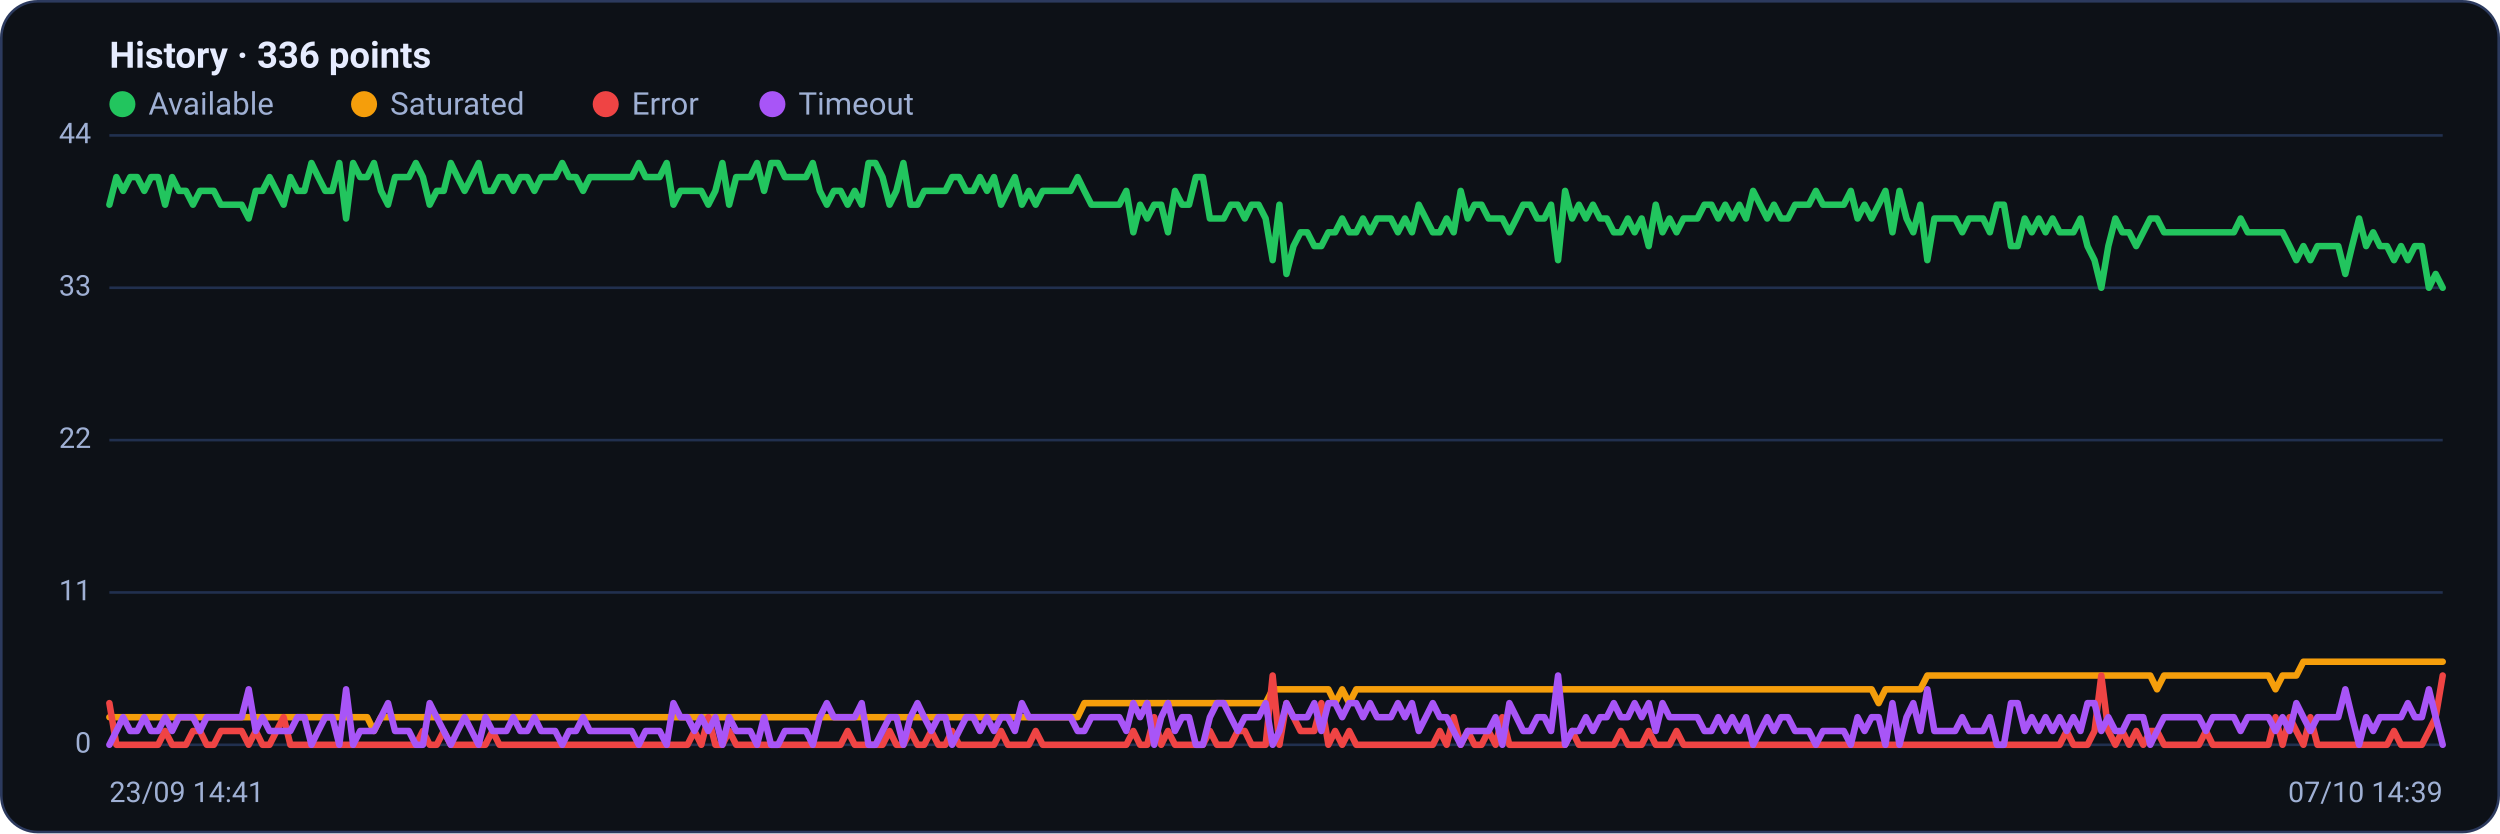
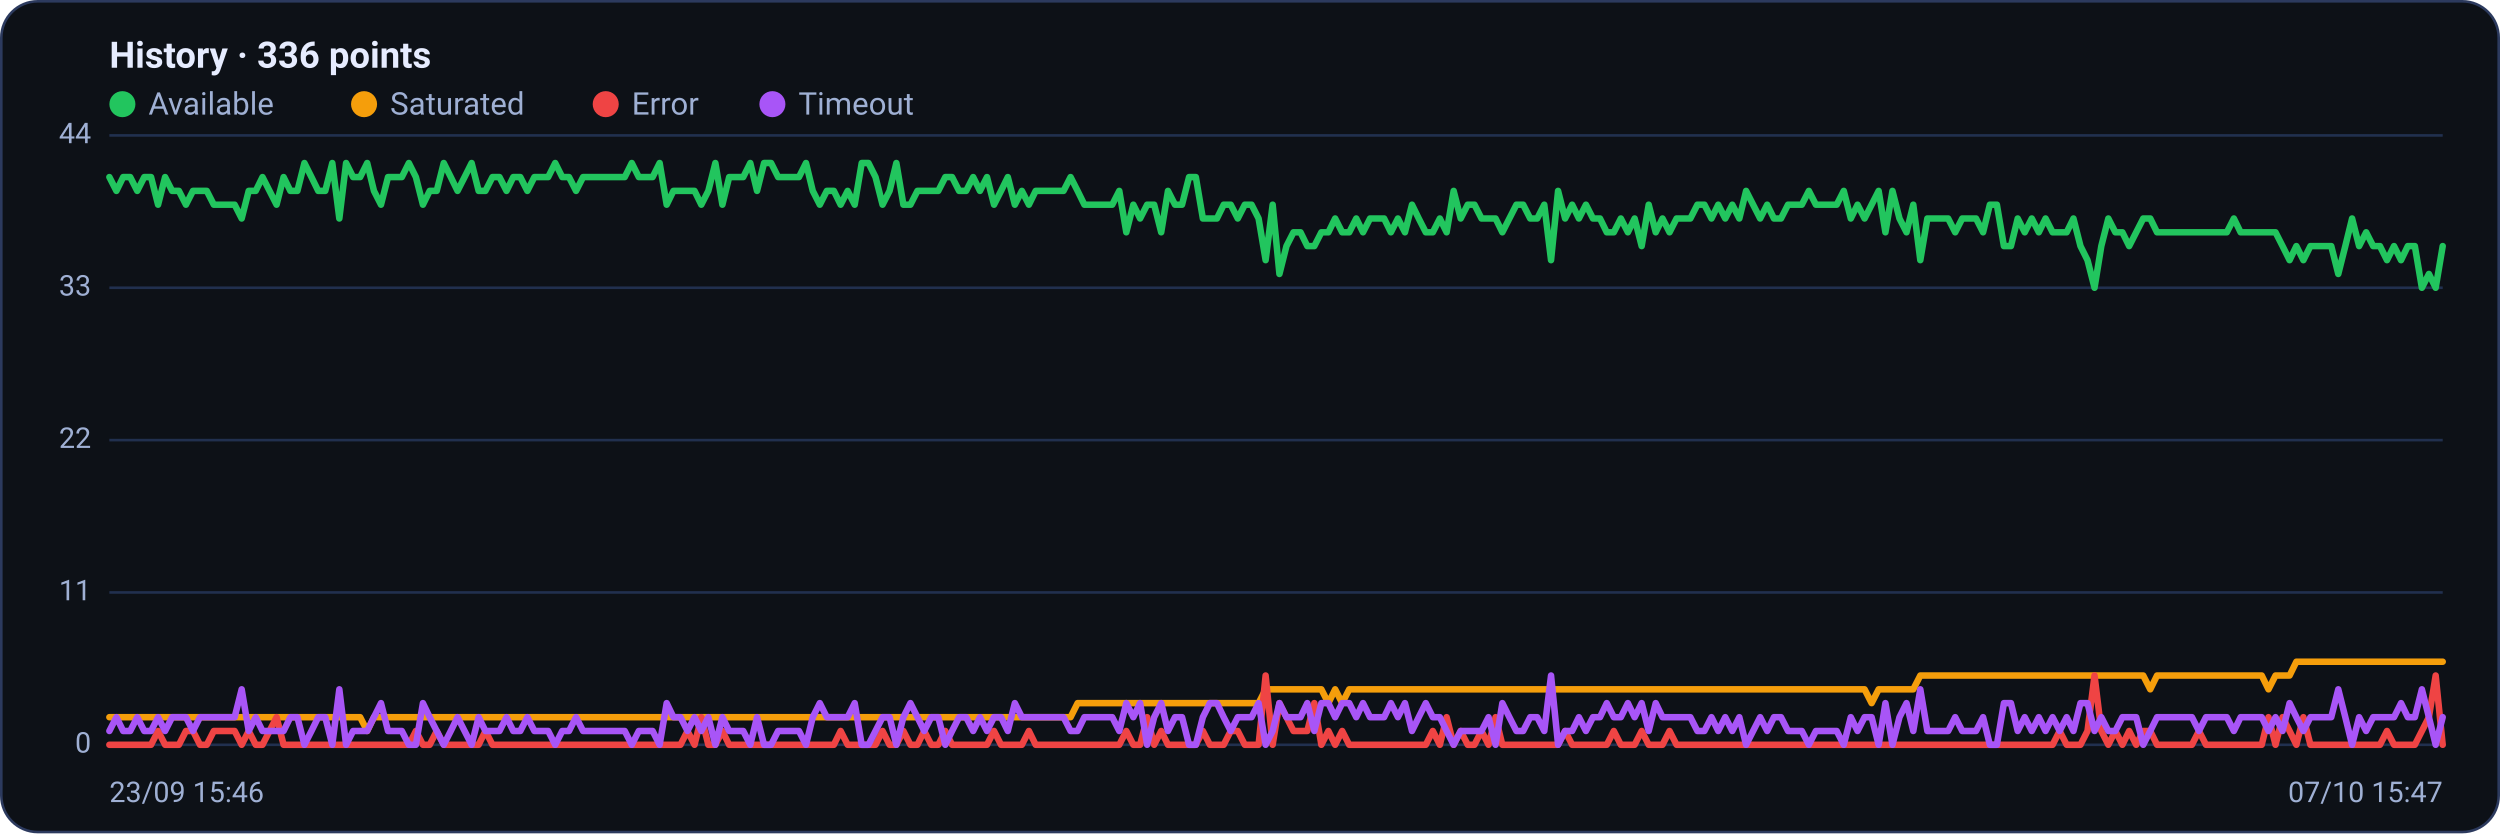
<svg xmlns="http://www.w3.org/2000/svg" viewBox="0 0 960 320" width="960" height="320" font-family="Segoe UI, system-ui, -apple-system, Roboto, Helvetica, Arial, sans-serif" role="img" aria-label="Availability history per region">
  <rect x="0.5" y="0.5" width="959" height="319" rx="14" fill="#0d1117" stroke="#2c3a5e" />
  <text x="42" y="26" font-size="14" font-weight="600" fill="#e6ecff">History · 336 points</text>
  <circle cx="47" cy="40" r="5" fill="#22c55e" />
  <text x="57" y="44" font-size="12" fill="#9fb0d4">Available</text>
  <circle cx="139.8" cy="40" r="5" fill="#f59e0b" />
  <text x="149.8" y="44" font-size="12" fill="#9fb0d4">Saturated</text>
  <circle cx="232.6" cy="40" r="5" fill="#ef4444" />
  <text x="242.6" y="44" font-size="12" fill="#9fb0d4">Error</text>
  <circle cx="296.6" cy="40" r="5" fill="#a855f7" />
  <text x="306.6" y="44" font-size="12" fill="#9fb0d4">Timeout</text>
  <line x1="42" y1="286.0" x2="938" y2="286.0" stroke="#21304f" stroke-width="1" />
  <text x="35" y="289.0" text-anchor="end" font-size="11" fill="#9fb0d4">0</text>
  <line x1="42" y1="227.5" x2="938" y2="227.5" stroke="#21304f" stroke-width="1" />
  <text x="35" y="230.5" text-anchor="end" font-size="11" fill="#9fb0d4">11</text>
  <line x1="42" y1="169.0" x2="938" y2="169.0" stroke="#21304f" stroke-width="1" />
  <text x="35" y="172.0" text-anchor="end" font-size="11" fill="#9fb0d4">22</text>
  <line x1="42" y1="110.5" x2="938" y2="110.5" stroke="#21304f" stroke-width="1" />
  <text x="35" y="113.5" text-anchor="end" font-size="11" fill="#9fb0d4">33</text>
  <line x1="42" y1="52.0" x2="938" y2="52.0" stroke="#21304f" stroke-width="1" />
  <text x="35" y="55.0" text-anchor="end" font-size="11" fill="#9fb0d4">44</text>
-   <polyline fill="none" stroke="#22c55e" stroke-width="2.5" stroke-linejoin="round" stroke-linecap="round" points="42.0,78.6 44.7,68.0 47.3,73.3 50.0,68.0 52.7,68.0 55.4,73.3 58.0,68.0 60.7,68.0 63.4,78.6 66.1,68.0 68.7,73.3 71.4,73.3 74.1,78.6 76.8,73.3 79.4,73.3 82.1,73.3 84.8,78.6 87.5,78.6 90.1,78.6 92.8,78.6 95.5,83.9 98.2,73.3 100.8,73.3 103.5,68.0 106.2,73.3 108.9,78.6 111.5,68.0 114.2,73.3 116.9,73.3 119.6,62.6 122.2,68.0 124.9,73.3 127.6,73.3 130.3,62.6 132.9,83.9 135.6,62.6 138.3,68.0 141.0,68.0 143.6,62.6 146.3,73.3 149.0,78.6 151.7,68.0 154.3,68.0 157.0,68.0 159.7,62.6 162.4,68.0 165.0,78.6 167.7,73.3 170.4,73.3 173.1,62.6 175.7,68.0 178.4,73.3 181.1,68.0 183.8,62.6 186.4,73.3 189.1,73.3 191.8,68.0 194.5,68.0 197.1,73.3 199.8,68.0 202.5,68.0 205.2,73.3 207.8,68.0 210.5,68.0 213.2,68.0 215.9,62.6 218.5,68.0 221.2,68.0 223.9,73.3 226.5,68.0 229.2,68.0 231.9,68.0 234.6,68.0 237.2,68.0 239.9,68.0 242.6,68.0 245.3,62.6 247.9,68.0 250.6,68.0 253.3,68.0 256.0,62.6 258.6,78.6 261.3,73.3 264.0,73.3 266.7,73.3 269.3,73.3 272.0,78.6 274.7,73.3 277.4,62.6 280.0,78.6 282.7,68.0 285.4,68.0 288.1,68.0 290.7,62.6 293.4,73.3 296.1,62.6 298.8,62.6 301.4,68.0 304.1,68.0 306.8,68.0 309.5,68.0 312.1,62.6 314.8,73.3 317.5,78.6 320.2,73.3 322.8,73.3 325.5,78.6 328.2,73.3 330.9,78.6 333.5,62.6 336.2,62.6 338.9,68.0 341.6,78.6 344.2,73.3 346.9,62.6 349.6,78.6 352.3,78.6 354.9,73.3 357.6,73.3 360.3,73.3 363.0,73.3 365.6,68.0 368.3,68.0 371.0,73.3 373.7,73.3 376.3,68.0 379.0,73.3 381.7,68.0 384.4,78.6 387.0,73.3 389.7,68.0 392.4,78.6 395.1,73.3 397.7,78.6 400.4,73.3 403.1,73.3 405.7,73.3 408.4,73.3 411.1,73.3 413.8,68.0 416.4,73.3 419.1,78.6 421.8,78.6 424.5,78.6 427.1,78.6 429.8,78.6 432.5,73.3 435.2,89.2 437.8,78.6 440.5,83.9 443.2,78.6 445.9,78.6 448.5,89.2 451.2,73.3 453.9,78.6 456.6,78.6 459.2,68.0 461.9,68.0 464.6,83.9 467.3,83.9 469.9,83.9 472.6,78.6 475.3,78.6 478.0,83.9 480.6,78.6 483.3,78.6 486.0,83.9 488.7,99.9 491.3,78.6 494.0,105.2 496.7,94.5 499.4,89.2 502.0,89.2 504.7,94.5 507.4,94.5 510.1,89.2 512.7,89.2 515.4,83.9 518.1,89.2 520.8,89.2 523.4,83.9 526.1,89.2 528.8,83.9 531.5,83.9 534.1,83.9 536.8,89.2 539.5,83.9 542.2,89.2 544.8,78.6 547.5,83.9 550.2,89.2 552.9,89.2 555.5,83.9 558.2,89.2 560.9,73.3 563.6,83.9 566.2,78.6 568.9,78.6 571.6,83.9 574.3,83.9 576.9,83.9 579.6,89.2 582.3,83.9 584.9,78.6 587.6,78.6 590.3,83.9 593.0,83.9 595.6,78.6 598.3,99.9 601.0,73.3 603.7,83.9 606.3,78.6 609.0,83.9 611.7,78.6 614.4,83.9 617.0,83.9 619.7,89.2 622.4,89.2 625.1,83.9 627.7,89.2 630.4,83.9 633.1,94.5 635.8,78.6 638.4,89.2 641.1,83.9 643.8,89.2 646.5,83.9 649.1,83.9 651.8,83.9 654.5,78.6 657.2,78.6 659.8,83.9 662.5,78.6 665.2,83.9 667.9,78.6 670.5,83.9 673.2,73.3 675.9,78.6 678.6,83.9 681.2,78.6 683.9,83.9 686.6,83.9 689.3,78.6 691.9,78.6 694.6,78.6 697.3,73.3 700.0,78.6 702.6,78.6 705.3,78.6 708.0,78.6 710.7,73.3 713.3,83.9 716.0,78.6 718.7,83.9 721.4,78.6 724.0,73.3 726.7,89.2 729.4,73.3 732.1,83.9 734.7,89.2 737.4,78.6 740.1,99.9 742.8,83.9 745.4,83.9 748.1,83.9 750.8,83.9 753.5,89.2 756.1,83.9 758.8,83.9 761.5,83.9 764.1,89.2 766.8,78.6 769.5,78.6 772.2,94.5 774.8,94.5 777.5,83.9 780.2,89.2 782.9,83.9 785.5,89.2 788.2,83.9 790.9,89.2 793.6,89.2 796.2,89.2 798.9,83.9 801.6,94.5 804.3,99.9 806.9,110.5 809.6,94.5 812.3,83.9 815.0,89.2 817.6,89.2 820.3,94.5 823.0,89.2 825.7,83.9 828.3,83.9 831.0,89.2 833.7,89.2 836.4,89.2 839.0,89.2 841.7,89.2 844.4,89.2 847.1,89.2 849.7,89.2 852.4,89.2 855.1,89.2 857.8,89.2 860.4,83.9 863.1,89.2 865.8,89.2 868.5,89.2 871.1,89.2 873.8,89.2 876.5,89.2 879.2,94.5 881.8,99.9 884.5,94.5 887.2,99.9 889.9,94.5 892.5,94.5 895.2,94.5 897.9,94.5 900.6,105.2 903.2,94.5 905.9,83.9 908.6,94.5 911.3,89.2 913.9,94.5 916.6,94.5 919.3,99.9 922.0,94.5 924.6,99.9 927.3,94.5 930.0,94.5 932.7,110.5 935.3,105.2 938.0,110.5" />
-   <polyline fill="none" stroke="#f59e0b" stroke-width="2.5" stroke-linejoin="round" stroke-linecap="round" points="42.0,275.4 44.7,275.4 47.3,275.4 50.0,275.4 52.7,275.4 55.4,275.4 58.0,275.4 60.7,275.4 63.4,275.4 66.1,275.4 68.7,275.4 71.4,275.4 74.1,275.4 76.8,275.4 79.4,275.4 82.1,275.4 84.8,275.4 87.5,275.4 90.1,275.4 92.8,275.4 95.5,275.4 98.2,275.4 100.8,275.4 103.5,275.4 106.2,275.4 108.9,275.4 111.5,275.4 114.2,275.4 116.9,275.4 119.6,275.4 122.2,275.4 124.9,275.4 127.6,275.4 130.3,275.4 132.9,275.4 135.6,275.4 138.3,275.4 141.0,275.4 143.6,280.7 146.3,275.4 149.0,275.4 151.7,275.4 154.3,275.4 157.0,275.4 159.7,275.4 162.4,275.4 165.0,275.4 167.7,275.4 170.4,275.4 173.1,275.4 175.7,275.4 178.4,275.4 181.1,275.4 183.8,275.4 186.4,275.4 189.1,275.4 191.8,275.4 194.5,275.4 197.1,275.4 199.8,275.4 202.5,275.4 205.2,275.4 207.8,275.4 210.5,275.4 213.2,275.4 215.9,275.4 218.5,275.4 221.2,275.4 223.9,275.4 226.5,275.4 229.2,275.4 231.9,275.4 234.6,275.4 237.2,275.4 239.9,275.4 242.6,275.4 245.3,275.4 247.9,275.4 250.6,275.4 253.3,275.4 256.0,275.4 258.6,275.4 261.3,275.4 264.0,275.4 266.7,275.4 269.3,275.4 272.0,275.4 274.7,275.4 277.4,275.4 280.0,275.4 282.7,275.4 285.4,275.4 288.1,275.4 290.7,275.4 293.4,275.4 296.1,275.4 298.8,275.4 301.4,275.4 304.1,275.4 306.8,275.4 309.5,275.4 312.1,275.4 314.8,275.4 317.5,275.4 320.2,275.4 322.8,275.4 325.5,275.4 328.2,275.4 330.9,275.4 333.5,275.4 336.2,275.4 338.9,275.4 341.6,275.4 344.2,275.4 346.9,275.4 349.6,275.4 352.3,275.4 354.9,275.4 357.6,275.4 360.3,275.4 363.0,275.4 365.6,275.4 368.3,275.4 371.0,275.4 373.7,275.4 376.3,275.4 379.0,275.4 381.7,275.4 384.4,275.4 387.0,275.4 389.7,275.4 392.4,275.4 395.1,275.4 397.7,275.4 400.4,275.4 403.1,275.4 405.7,275.4 408.4,275.4 411.1,275.4 413.8,275.4 416.4,270.0 419.1,270.0 421.8,270.0 424.5,270.0 427.1,270.0 429.8,270.0 432.5,270.0 435.2,270.0 437.8,270.0 440.5,270.0 443.2,270.0 445.9,270.0 448.5,270.0 451.2,270.0 453.9,270.0 456.6,270.0 459.2,270.0 461.9,270.0 464.6,270.0 467.3,270.0 469.9,270.0 472.6,270.0 475.3,270.0 478.0,270.0 480.6,270.0 483.3,270.0 486.0,270.0 488.7,264.7 491.3,264.7 494.0,264.7 496.7,264.7 499.4,264.7 502.0,264.7 504.7,264.7 507.4,264.7 510.1,264.7 512.7,270.0 515.4,264.7 518.1,270.0 520.8,264.7 523.4,264.7 526.1,264.7 528.8,264.7 531.5,264.7 534.1,264.7 536.8,264.7 539.5,264.7 542.2,264.7 544.8,264.7 547.5,264.7 550.2,264.7 552.9,264.7 555.5,264.7 558.2,264.7 560.9,264.7 563.6,264.7 566.2,264.7 568.9,264.7 571.6,264.7 574.3,264.7 576.9,264.7 579.6,264.7 582.3,264.7 584.9,264.7 587.6,264.7 590.3,264.7 593.0,264.7 595.6,264.7 598.3,264.7 601.0,264.7 603.7,264.7 606.3,264.7 609.0,264.7 611.7,264.7 614.4,264.7 617.0,264.7 619.7,264.7 622.4,264.7 625.1,264.7 627.7,264.7 630.4,264.7 633.1,264.7 635.8,264.7 638.4,264.7 641.1,264.7 643.8,264.7 646.5,264.7 649.1,264.7 651.8,264.7 654.5,264.7 657.2,264.7 659.8,264.7 662.5,264.7 665.2,264.7 667.9,264.7 670.5,264.7 673.2,264.7 675.9,264.7 678.6,264.7 681.2,264.7 683.9,264.7 686.6,264.7 689.3,264.7 691.9,264.7 694.6,264.7 697.3,264.7 700.0,264.7 702.6,264.7 705.3,264.7 708.0,264.7 710.7,264.7 713.3,264.7 716.0,264.7 718.7,264.7 721.4,270.0 724.0,264.7 726.7,264.7 729.4,264.7 732.1,264.7 734.7,264.7 737.4,264.7 740.1,259.4 742.8,259.4 745.4,259.4 748.1,259.4 750.8,259.4 753.5,259.4 756.1,259.4 758.8,259.4 761.5,259.4 764.1,259.4 766.8,259.4 769.5,259.4 772.2,259.4 774.8,259.4 777.5,259.4 780.2,259.4 782.9,259.4 785.5,259.4 788.2,259.4 790.9,259.4 793.6,259.4 796.2,259.4 798.9,259.4 801.6,259.4 804.3,259.4 806.9,259.4 809.6,259.4 812.3,259.4 815.0,259.4 817.6,259.4 820.3,259.4 823.0,259.4 825.7,259.4 828.3,264.7 831.0,259.4 833.7,259.4 836.4,259.4 839.0,259.4 841.7,259.4 844.4,259.4 847.1,259.4 849.7,259.4 852.4,259.4 855.1,259.4 857.8,259.4 860.4,259.4 863.1,259.4 865.8,259.4 868.5,259.4 871.1,259.4 873.8,264.7 876.5,259.4 879.2,259.4 881.8,259.4 884.5,254.1 887.2,254.1 889.9,254.1 892.5,254.1 895.2,254.1 897.9,254.1 900.6,254.1 903.2,254.1 905.9,254.1 908.6,254.1 911.3,254.1 913.9,254.1 916.6,254.1 919.3,254.1 922.0,254.1 924.6,254.1 927.3,254.1 930.0,254.1 932.7,254.1 935.3,254.1 938.0,254.1" />
-   <polyline fill="none" stroke="#ef4444" stroke-width="2.5" stroke-linejoin="round" stroke-linecap="round" points="42.0,270.0 44.7,286.0 47.3,286.0 50.0,286.0 52.7,286.0 55.4,286.0 58.0,286.0 60.7,286.0 63.4,280.7 66.1,286.0 68.7,286.0 71.4,286.0 74.1,280.7 76.8,280.7 79.4,286.0 82.1,286.0 84.8,280.7 87.5,280.7 90.1,280.7 92.8,280.7 95.5,286.0 98.2,280.7 100.8,286.0 103.5,286.0 106.2,280.7 108.9,275.4 111.5,286.0 114.2,286.0 116.9,286.0 119.6,286.0 122.2,286.0 124.9,286.0 127.6,286.0 130.3,286.0 132.9,286.0 135.6,286.0 138.3,286.0 141.0,286.0 143.6,286.0 146.3,286.0 149.0,286.0 151.7,286.0 154.3,286.0 157.0,286.0 159.7,286.0 162.4,280.7 165.0,286.0 167.7,286.0 170.4,280.7 173.1,286.0 175.7,286.0 178.4,286.0 181.1,286.0 183.8,286.0 186.4,286.0 189.1,280.7 191.8,286.0 194.5,286.0 197.1,286.0 199.8,286.0 202.5,286.0 205.2,286.0 207.8,286.0 210.5,286.0 213.2,286.0 215.9,286.0 218.5,286.0 221.2,286.0 223.9,286.0 226.5,286.0 229.2,286.0 231.9,286.0 234.6,286.0 237.2,286.0 239.9,286.0 242.6,286.0 245.3,286.0 247.9,286.0 250.6,286.0 253.3,286.0 256.0,286.0 258.6,286.0 261.3,286.0 264.0,286.0 266.7,280.7 269.3,286.0 272.0,275.4 274.7,286.0 277.4,286.0 280.0,280.7 282.7,286.0 285.4,286.0 288.1,286.0 290.7,286.0 293.4,286.0 296.1,286.0 298.8,286.0 301.4,286.0 304.1,286.0 306.8,286.0 309.5,286.0 312.1,286.0 314.8,286.0 317.5,286.0 320.2,286.0 322.8,286.0 325.5,280.7 328.2,286.0 330.9,286.0 333.5,286.0 336.2,286.0 338.9,286.0 341.6,280.7 344.2,286.0 346.9,286.0 349.6,280.7 352.3,286.0 354.9,286.0 357.6,280.7 360.3,286.0 363.0,286.0 365.6,280.7 368.3,286.0 371.0,286.0 373.7,286.0 376.3,286.0 379.0,286.0 381.7,286.0 384.4,280.7 387.0,286.0 389.7,286.0 392.4,286.0 395.1,286.0 397.7,280.7 400.4,286.0 403.1,286.0 405.7,286.0 408.4,286.0 411.1,286.0 413.8,286.0 416.4,286.0 419.1,286.0 421.8,286.0 424.5,286.0 427.1,286.0 429.8,286.0 432.5,286.0 435.2,280.7 437.8,286.0 440.5,286.0 443.2,275.4 445.9,286.0 448.5,280.7 451.2,286.0 453.9,286.0 456.6,286.0 459.2,286.0 461.9,286.0 464.6,280.7 467.3,286.0 469.9,286.0 472.6,286.0 475.3,280.7 478.0,280.7 480.6,286.0 483.3,286.0 486.0,286.0 488.7,259.4 491.3,286.0 494.0,270.0 496.7,275.4 499.4,280.7 502.0,280.7 504.7,280.7 507.4,270.0 510.1,286.0 512.7,280.7 515.4,286.0 518.1,280.7 520.8,286.0 523.4,286.0 526.1,286.0 528.8,286.0 531.5,286.0 534.1,286.0 536.8,286.0 539.5,286.0 542.2,286.0 544.8,286.0 547.5,286.0 550.2,286.0 552.9,280.7 555.5,286.0 558.2,275.4 560.9,286.0 563.6,280.7 566.2,286.0 568.9,286.0 571.6,280.7 574.3,286.0 576.9,275.4 579.6,286.0 582.3,286.0 584.9,286.0 587.6,286.0 590.3,286.0 593.0,286.0 595.6,286.0 598.3,286.0 601.0,286.0 603.7,280.7 606.3,286.0 609.0,286.0 611.7,286.0 614.4,286.0 617.0,286.0 619.7,286.0 622.4,280.7 625.1,286.0 627.7,286.0 630.4,286.0 633.1,280.7 635.8,286.0 638.4,286.0 641.1,286.0 643.8,280.7 646.5,286.0 649.1,286.0 651.8,286.0 654.5,286.0 657.2,286.0 659.8,286.0 662.5,286.0 665.2,286.0 667.9,286.0 670.5,286.0 673.2,286.0 675.9,286.0 678.6,286.0 681.2,286.0 683.9,286.0 686.6,286.0 689.3,286.0 691.9,286.0 694.6,286.0 697.3,286.0 700.0,286.0 702.6,286.0 705.3,286.0 708.0,286.0 710.7,286.0 713.3,286.0 716.0,286.0 718.7,286.0 721.4,286.0 724.0,286.0 726.7,286.0 729.4,286.0 732.1,286.0 734.7,286.0 737.4,286.0 740.1,286.0 742.8,286.0 745.4,286.0 748.1,286.0 750.8,286.0 753.5,286.0 756.1,286.0 758.8,286.0 761.5,286.0 764.1,286.0 766.8,286.0 769.5,286.0 772.2,286.0 774.8,286.0 777.5,286.0 780.2,286.0 782.9,286.0 785.5,286.0 788.2,286.0 790.9,286.0 793.6,280.7 796.2,286.0 798.9,286.0 801.6,286.0 804.3,280.7 806.9,259.4 809.6,280.7 812.3,286.0 815.0,280.7 817.6,286.0 820.3,280.7 823.0,286.0 825.7,280.7 828.3,280.7 831.0,286.0 833.7,286.0 836.4,286.0 839.0,286.0 841.7,286.0 844.4,286.0 847.1,280.7 849.7,286.0 852.4,286.0 855.1,286.0 857.8,286.0 860.4,286.0 863.1,286.0 865.8,286.0 868.5,286.0 871.1,286.0 873.8,275.4 876.5,286.0 879.2,275.4 881.8,280.7 884.5,286.0 887.2,275.4 889.9,286.0 892.5,286.0 895.2,286.0 897.9,286.0 900.6,286.0 903.2,286.0 905.9,286.0 908.6,286.0 911.3,286.0 913.9,286.0 916.6,286.0 919.3,280.7 922.0,286.0 924.6,286.0 927.3,286.0 930.0,286.0 932.7,280.7 935.3,275.4 938.0,259.4" />
-   <polyline fill="none" stroke="#a855f7" stroke-width="2.5" stroke-linejoin="round" stroke-linecap="round" points="42.0,286.0 44.7,280.7 47.3,275.4 50.0,280.7 52.7,280.7 55.4,275.4 58.0,280.7 60.7,280.7 63.4,275.4 66.1,280.7 68.7,275.4 71.4,275.4 74.1,275.4 76.8,280.7 79.4,275.4 82.1,275.4 84.8,275.4 87.5,275.4 90.1,275.4 92.8,275.4 95.5,264.7 98.2,280.7 100.8,275.4 103.5,280.7 106.2,280.7 108.9,280.7 111.5,280.7 114.2,275.4 116.9,275.4 119.6,286.0 122.2,280.7 124.9,275.4 127.6,275.4 130.3,286.0 132.9,264.7 135.6,286.0 138.3,280.7 141.0,280.7 143.6,280.7 146.3,275.4 149.0,270.0 151.7,280.7 154.3,280.7 157.0,280.7 159.7,286.0 162.4,286.0 165.0,270.0 167.7,275.4 170.4,280.7 173.1,286.0 175.7,280.7 178.4,275.4 181.1,280.7 183.8,286.0 186.4,275.4 189.1,280.7 191.8,280.7 194.5,280.7 197.1,275.4 199.8,280.7 202.5,280.7 205.2,275.4 207.8,280.7 210.5,280.7 213.2,280.7 215.9,286.0 218.5,280.7 221.2,280.7 223.9,275.4 226.5,280.7 229.2,280.7 231.9,280.7 234.6,280.7 237.2,280.7 239.9,280.7 242.6,280.7 245.3,286.0 247.9,280.7 250.6,280.7 253.3,280.7 256.0,286.0 258.6,270.0 261.3,275.4 264.0,275.4 266.7,280.7 269.3,275.4 272.0,280.7 274.7,275.4 277.4,286.0 280.0,275.4 282.7,280.7 285.4,280.7 288.1,280.7 290.7,286.0 293.4,275.4 296.1,286.0 298.8,286.0 301.4,280.7 304.1,280.7 306.8,280.7 309.5,280.7 312.1,286.0 314.8,275.4 317.5,270.0 320.2,275.4 322.8,275.4 325.5,275.4 328.2,275.4 330.9,270.0 333.5,286.0 336.2,286.0 338.9,280.7 341.6,275.4 344.2,275.4 346.9,286.0 349.6,275.4 352.3,270.0 354.9,275.4 357.6,280.7 360.3,275.4 363.0,275.4 365.6,286.0 368.3,280.7 371.0,275.4 373.7,275.4 376.3,280.7 379.0,275.4 381.7,280.7 384.4,275.4 387.0,275.4 389.7,280.7 392.4,270.0 395.1,275.4 397.7,275.4 400.4,275.4 403.1,275.4 405.7,275.4 408.4,275.4 411.1,275.4 413.8,280.7 416.4,280.7 419.1,275.4 421.8,275.4 424.5,275.4 427.1,275.4 429.8,275.4 432.5,280.7 435.2,270.0 437.8,275.4 440.5,270.0 443.2,286.0 445.9,275.4 448.5,270.0 451.2,280.7 453.9,275.4 456.6,275.4 459.2,286.0 461.9,286.0 464.6,275.4 467.3,270.0 469.9,270.0 472.6,275.4 475.3,280.7 478.0,275.4 480.6,275.4 483.3,275.4 486.0,270.0 488.7,286.0 491.3,280.7 494.0,270.0 496.7,275.4 499.4,275.4 502.0,275.4 504.7,270.0 507.4,280.7 510.1,270.0 512.7,270.0 515.4,275.4 518.1,270.0 520.8,270.0 523.4,275.4 526.1,270.0 528.8,275.4 531.5,275.4 534.1,275.4 536.8,270.0 539.5,275.4 542.2,270.0 544.8,280.7 547.5,275.4 550.2,270.0 552.9,275.4 555.5,275.4 558.2,280.7 560.9,286.0 563.6,280.7 566.2,280.7 568.9,280.7 571.6,280.7 574.3,275.4 576.9,286.0 579.6,270.0 582.3,275.4 584.9,280.7 587.6,280.7 590.3,275.4 593.0,275.4 595.6,280.7 598.3,259.4 601.0,286.0 603.7,280.7 606.3,280.7 609.0,275.4 611.7,280.7 614.4,275.4 617.0,275.4 619.7,270.0 622.4,275.4 625.1,275.4 627.7,270.0 630.4,275.4 633.1,270.0 635.8,280.7 638.4,270.0 641.1,275.4 643.8,275.4 646.5,275.4 649.1,275.4 651.8,275.4 654.5,280.7 657.2,280.7 659.8,275.4 662.5,280.7 665.2,275.4 667.9,280.7 670.5,275.4 673.2,286.0 675.9,280.7 678.6,275.4 681.2,280.7 683.9,275.4 686.6,275.4 689.3,280.7 691.9,280.7 694.6,280.7 697.3,286.0 700.0,280.7 702.6,280.7 705.3,280.7 708.0,280.7 710.7,286.0 713.3,275.4 716.0,280.7 718.7,275.4 721.4,275.4 724.0,286.0 726.7,270.0 729.4,286.0 732.1,275.4 734.7,270.0 737.4,280.7 740.1,264.7 742.8,280.7 745.4,280.7 748.1,280.7 750.8,280.7 753.5,275.4 756.1,280.7 758.8,280.7 761.5,280.7 764.1,275.4 766.8,286.0 769.5,286.0 772.2,270.0 774.8,270.0 777.5,280.7 780.2,275.4 782.9,280.7 785.5,275.4 788.2,280.7 790.9,275.4 793.6,280.7 796.2,275.4 798.9,280.7 801.6,270.0 804.3,270.0 806.9,280.7 809.6,275.4 812.3,280.7 815.0,280.7 817.6,275.4 820.3,275.4 823.0,275.4 825.7,286.0 828.3,280.7 831.0,275.4 833.7,275.4 836.4,275.4 839.0,275.4 841.7,275.4 844.4,275.4 847.1,280.7 849.7,275.4 852.4,275.4 855.1,275.4 857.8,275.4 860.4,280.7 863.1,275.4 865.8,275.4 868.5,275.4 871.1,275.4 873.8,280.7 876.5,275.4 879.2,280.7 881.8,270.0 884.5,275.4 887.2,280.7 889.9,275.4 892.5,275.4 895.2,275.4 897.9,275.4 900.6,264.7 903.2,275.4 905.9,286.0 908.6,275.4 911.3,280.7 913.9,275.4 916.6,275.4 919.3,275.4 922.0,275.4 924.6,270.0 927.3,275.4 930.0,275.4 932.7,264.7 935.3,275.4 938.0,286.0" />
-   <text x="42" y="308" font-size="11" fill="#9fb0d4">23/09 14:41</text>
-   <text x="938" y="308" text-anchor="end" font-size="11" fill="#9fb0d4">07/10 14:39</text>
+   <polyline fill="none" stroke="#22c55e" stroke-width="2.5" stroke-linejoin="round" stroke-linecap="round" points="42.0,68.0 44.7,73.3 47.3,68.0 50.0,68.0 52.7,73.3 55.4,68.0 58.0,68.0 60.7,78.6 63.4,68.0 66.1,73.3 68.7,73.3 71.4,78.6 74.1,73.3 76.8,73.3 79.4,73.3 82.1,78.6 84.8,78.6 87.5,78.6 90.1,78.6 92.8,83.9 95.5,73.3 98.2,73.3 100.8,68.0 103.5,73.3 106.2,78.6 108.9,68.0 111.5,73.3 114.2,73.3 116.9,62.6 119.6,68.0 122.2,73.3 124.9,73.3 127.6,62.6 130.3,83.9 132.9,62.6 135.6,68.0 138.3,68.0 141.0,62.6 143.6,73.3 146.3,78.6 149.0,68.0 151.7,68.0 154.3,68.0 157.0,62.6 159.7,68.0 162.4,78.6 165.0,73.3 167.7,73.3 170.4,62.6 173.1,68.0 175.7,73.3 178.4,68.0 181.1,62.6 183.8,73.3 186.4,73.3 189.1,68.0 191.8,68.0 194.5,73.3 197.1,68.0 199.8,68.0 202.5,73.3 205.2,68.0 207.8,68.0 210.5,68.0 213.2,62.6 215.9,68.0 218.5,68.0 221.2,73.3 223.9,68.0 226.5,68.0 229.2,68.0 231.9,68.0 234.6,68.0 237.2,68.0 239.9,68.0 242.6,62.6 245.3,68.0 247.9,68.0 250.6,68.0 253.3,62.6 256.0,78.6 258.6,73.3 261.3,73.3 264.0,73.3 266.7,73.3 269.3,78.6 272.0,73.3 274.7,62.6 277.4,78.6 280.0,68.0 282.7,68.0 285.4,68.0 288.1,62.6 290.7,73.3 293.4,62.6 296.1,62.6 298.8,68.0 301.4,68.0 304.1,68.0 306.8,68.0 309.5,62.6 312.1,73.3 314.8,78.6 317.5,73.3 320.2,73.3 322.8,78.6 325.5,73.3 328.2,78.6 330.9,62.6 333.5,62.6 336.2,68.0 338.9,78.6 341.6,73.3 344.2,62.6 346.9,78.6 349.6,78.6 352.3,73.3 354.9,73.3 357.6,73.3 360.3,73.3 363.0,68.0 365.6,68.0 368.3,73.3 371.0,73.3 373.7,68.0 376.3,73.3 379.0,68.0 381.7,78.6 384.4,73.3 387.0,68.0 389.7,78.6 392.4,73.3 395.1,78.6 397.7,73.3 400.4,73.3 403.1,73.3 405.7,73.3 408.4,73.3 411.1,68.0 413.8,73.3 416.4,78.6 419.1,78.6 421.8,78.6 424.5,78.6 427.1,78.6 429.8,73.3 432.5,89.2 435.2,78.6 437.8,83.9 440.5,78.6 443.2,78.6 445.9,89.2 448.5,73.3 451.2,78.6 453.9,78.6 456.6,68.0 459.2,68.0 461.9,83.9 464.6,83.9 467.3,83.9 469.9,78.6 472.6,78.6 475.3,83.9 478.0,78.6 480.6,78.6 483.3,83.9 486.0,99.9 488.7,78.6 491.3,105.2 494.0,94.5 496.7,89.2 499.4,89.2 502.0,94.5 504.7,94.5 507.4,89.2 510.1,89.2 512.7,83.9 515.4,89.2 518.1,89.2 520.8,83.9 523.4,89.2 526.1,83.9 528.8,83.9 531.5,83.9 534.1,89.2 536.8,83.9 539.5,89.2 542.2,78.6 544.8,83.9 547.5,89.2 550.2,89.2 552.9,83.9 555.5,89.2 558.2,73.3 560.9,83.9 563.6,78.6 566.2,78.6 568.9,83.9 571.6,83.9 574.3,83.9 576.9,89.2 579.6,83.9 582.3,78.6 584.9,78.6 587.6,83.9 590.3,83.9 593.0,78.6 595.6,99.9 598.3,73.3 601.0,83.9 603.7,78.6 606.3,83.9 609.0,78.6 611.7,83.9 614.4,83.9 617.0,89.2 619.7,89.2 622.4,83.9 625.1,89.2 627.7,83.9 630.4,94.5 633.1,78.6 635.8,89.2 638.4,83.9 641.1,89.2 643.8,83.9 646.5,83.9 649.1,83.9 651.8,78.6 654.5,78.6 657.2,83.9 659.8,78.6 662.5,83.9 665.2,78.6 667.9,83.9 670.5,73.3 673.2,78.6 675.9,83.9 678.6,78.6 681.2,83.9 683.9,83.9 686.6,78.6 689.3,78.6 691.9,78.6 694.6,73.3 697.3,78.6 700.0,78.6 702.6,78.6 705.3,78.6 708.0,73.3 710.7,83.9 713.3,78.6 716.0,83.9 718.7,78.6 721.4,73.3 724.0,89.2 726.7,73.3 729.4,83.9 732.1,89.2 734.7,78.6 737.4,99.9 740.1,83.9 742.8,83.9 745.4,83.9 748.1,83.9 750.8,89.2 753.5,83.9 756.1,83.9 758.8,83.9 761.5,89.2 764.1,78.6 766.8,78.6 769.5,94.5 772.2,94.5 774.8,83.9 777.5,89.2 780.2,83.9 782.9,89.2 785.5,83.9 788.2,89.2 790.9,89.2 793.6,89.2 796.2,83.9 798.9,94.5 801.6,99.9 804.3,110.5 806.9,94.5 809.6,83.9 812.3,89.2 815.0,89.2 817.6,94.5 820.3,89.2 823.0,83.9 825.7,83.9 828.3,89.2 831.0,89.2 833.7,89.2 836.4,89.2 839.0,89.2 841.7,89.2 844.4,89.2 847.1,89.2 849.7,89.2 852.4,89.2 855.1,89.2 857.8,83.9 860.4,89.2 863.1,89.2 865.8,89.2 868.5,89.2 871.1,89.2 873.8,89.2 876.5,94.5 879.2,99.9 881.8,94.5 884.5,99.9 887.2,94.5 889.9,94.5 892.5,94.5 895.2,94.5 897.9,105.2 900.6,94.5 903.2,83.9 905.9,94.5 908.6,89.2 911.3,94.5 913.9,94.5 916.6,99.9 919.3,94.5 922.0,99.9 924.6,94.5 927.3,94.5 930.0,110.5 932.7,105.2 935.3,110.5 938.0,94.5" />
+   <polyline fill="none" stroke="#f59e0b" stroke-width="2.5" stroke-linejoin="round" stroke-linecap="round" points="42.0,275.4 44.7,275.4 47.3,275.4 50.0,275.4 52.7,275.4 55.4,275.4 58.0,275.4 60.7,275.4 63.4,275.4 66.1,275.4 68.7,275.4 71.4,275.4 74.1,275.4 76.8,275.4 79.4,275.4 82.1,275.4 84.8,275.4 87.5,275.4 90.1,275.4 92.8,275.4 95.5,275.4 98.2,275.4 100.8,275.4 103.5,275.4 106.2,275.4 108.9,275.4 111.5,275.4 114.2,275.4 116.9,275.4 119.6,275.4 122.2,275.4 124.9,275.4 127.6,275.4 130.3,275.4 132.9,275.4 135.6,275.4 138.3,275.4 141.0,280.7 143.6,275.4 146.3,275.4 149.0,275.4 151.7,275.4 154.3,275.4 157.0,275.4 159.7,275.4 162.4,275.4 165.0,275.4 167.7,275.4 170.4,275.4 173.1,275.4 175.7,275.4 178.4,275.4 181.1,275.4 183.8,275.4 186.4,275.4 189.1,275.4 191.8,275.4 194.5,275.4 197.1,275.4 199.8,275.4 202.5,275.4 205.2,275.4 207.8,275.4 210.5,275.4 213.2,275.4 215.9,275.4 218.5,275.4 221.2,275.4 223.9,275.4 226.5,275.4 229.2,275.4 231.9,275.4 234.6,275.4 237.2,275.4 239.9,275.4 242.6,275.4 245.3,275.4 247.9,275.4 250.6,275.4 253.3,275.4 256.0,275.4 258.6,275.4 261.3,275.4 264.0,275.4 266.7,275.4 269.3,275.4 272.0,275.4 274.7,275.4 277.4,275.4 280.0,275.4 282.7,275.4 285.4,275.4 288.1,275.4 290.7,275.4 293.4,275.4 296.1,275.4 298.8,275.4 301.4,275.4 304.1,275.4 306.8,275.4 309.5,275.4 312.1,275.4 314.8,275.4 317.5,275.4 320.2,275.4 322.8,275.4 325.5,275.4 328.2,275.4 330.9,275.4 333.5,275.4 336.2,275.4 338.9,275.4 341.6,275.4 344.2,275.4 346.9,275.4 349.6,275.4 352.3,275.4 354.9,275.4 357.6,275.4 360.3,275.4 363.0,275.4 365.6,275.4 368.3,275.4 371.0,275.4 373.7,275.4 376.3,275.4 379.0,275.4 381.7,275.4 384.4,275.4 387.0,275.4 389.7,275.4 392.4,275.4 395.1,275.4 397.7,275.4 400.4,275.4 403.1,275.4 405.7,275.4 408.4,275.4 411.1,275.4 413.8,270.0 416.4,270.0 419.1,270.0 421.8,270.0 424.5,270.0 427.1,270.0 429.8,270.0 432.5,270.0 435.2,270.0 437.8,270.0 440.5,270.0 443.2,270.0 445.9,270.0 448.5,270.0 451.2,270.0 453.9,270.0 456.6,270.0 459.2,270.0 461.9,270.0 464.6,270.0 467.3,270.0 469.9,270.0 472.6,270.0 475.3,270.0 478.0,270.0 480.6,270.0 483.3,270.0 486.0,264.7 488.7,264.7 491.3,264.7 494.0,264.7 496.7,264.7 499.4,264.7 502.0,264.7 504.7,264.7 507.4,264.7 510.1,270.0 512.7,264.7 515.4,270.0 518.1,264.7 520.8,264.7 523.4,264.7 526.1,264.7 528.8,264.7 531.5,264.7 534.1,264.7 536.8,264.7 539.5,264.7 542.2,264.7 544.8,264.7 547.5,264.7 550.2,264.7 552.9,264.7 555.5,264.7 558.2,264.7 560.9,264.7 563.6,264.7 566.2,264.7 568.9,264.7 571.6,264.7 574.3,264.7 576.9,264.7 579.6,264.7 582.3,264.7 584.9,264.7 587.6,264.7 590.3,264.7 593.0,264.7 595.6,264.7 598.3,264.7 601.0,264.7 603.7,264.7 606.3,264.7 609.0,264.7 611.7,264.7 614.4,264.7 617.0,264.7 619.7,264.7 622.4,264.7 625.1,264.7 627.7,264.7 630.4,264.7 633.1,264.7 635.8,264.7 638.4,264.7 641.1,264.7 643.8,264.7 646.5,264.7 649.1,264.7 651.8,264.7 654.5,264.7 657.2,264.7 659.8,264.7 662.5,264.7 665.2,264.7 667.9,264.7 670.5,264.7 673.2,264.7 675.9,264.7 678.6,264.7 681.2,264.7 683.9,264.7 686.6,264.7 689.3,264.7 691.9,264.7 694.6,264.7 697.3,264.7 700.0,264.7 702.6,264.7 705.3,264.7 708.0,264.7 710.7,264.7 713.3,264.7 716.0,264.7 718.7,270.0 721.4,264.7 724.0,264.7 726.7,264.7 729.4,264.7 732.1,264.7 734.7,264.7 737.4,259.4 740.1,259.4 742.8,259.4 745.4,259.4 748.1,259.4 750.8,259.4 753.5,259.4 756.1,259.4 758.8,259.4 761.5,259.4 764.1,259.4 766.8,259.4 769.5,259.4 772.2,259.4 774.8,259.4 777.5,259.4 780.2,259.4 782.9,259.4 785.5,259.4 788.2,259.4 790.9,259.4 793.6,259.4 796.2,259.4 798.9,259.4 801.6,259.4 804.3,259.4 806.9,259.4 809.6,259.4 812.3,259.4 815.0,259.4 817.6,259.4 820.3,259.4 823.0,259.4 825.7,264.7 828.3,259.4 831.0,259.4 833.7,259.4 836.4,259.4 839.0,259.4 841.7,259.4 844.4,259.4 847.1,259.4 849.7,259.4 852.4,259.4 855.1,259.4 857.8,259.4 860.4,259.4 863.1,259.4 865.8,259.4 868.5,259.4 871.1,264.7 873.8,259.4 876.5,259.4 879.2,259.4 881.8,254.1 884.5,254.1 887.2,254.1 889.9,254.1 892.5,254.1 895.2,254.1 897.9,254.1 900.6,254.1 903.2,254.1 905.9,254.1 908.6,254.1 911.3,254.1 913.9,254.1 916.6,254.1 919.3,254.1 922.0,254.1 924.6,254.1 927.3,254.1 930.0,254.1 932.7,254.1 935.3,254.1 938.0,254.1" />
+   <polyline fill="none" stroke="#ef4444" stroke-width="2.5" stroke-linejoin="round" stroke-linecap="round" points="42.0,286.0 44.7,286.0 47.3,286.0 50.0,286.0 52.7,286.0 55.4,286.0 58.0,286.0 60.7,280.7 63.4,286.0 66.1,286.0 68.7,286.0 71.4,280.7 74.1,280.7 76.8,286.0 79.4,286.0 82.1,280.7 84.8,280.7 87.5,280.7 90.1,280.7 92.8,286.0 95.5,280.7 98.2,286.0 100.8,286.0 103.5,280.7 106.2,275.4 108.9,286.0 111.5,286.0 114.2,286.0 116.9,286.0 119.6,286.0 122.2,286.0 124.9,286.0 127.6,286.0 130.3,286.0 132.9,286.0 135.6,286.0 138.3,286.0 141.0,286.0 143.6,286.0 146.3,286.0 149.0,286.0 151.7,286.0 154.3,286.0 157.0,286.0 159.7,280.7 162.4,286.0 165.0,286.0 167.7,280.7 170.4,286.0 173.1,286.0 175.7,286.0 178.4,286.0 181.1,286.0 183.8,286.0 186.4,280.7 189.1,286.0 191.8,286.0 194.5,286.0 197.1,286.0 199.8,286.0 202.5,286.0 205.2,286.0 207.8,286.0 210.5,286.0 213.2,286.0 215.9,286.0 218.5,286.0 221.2,286.0 223.9,286.0 226.5,286.0 229.2,286.0 231.9,286.0 234.6,286.0 237.2,286.0 239.9,286.0 242.6,286.0 245.3,286.0 247.9,286.0 250.6,286.0 253.3,286.0 256.0,286.0 258.6,286.0 261.3,286.0 264.0,280.7 266.7,286.0 269.3,275.4 272.0,286.0 274.7,286.0 277.4,280.7 280.0,286.0 282.7,286.0 285.4,286.0 288.1,286.0 290.7,286.0 293.4,286.0 296.1,286.0 298.8,286.0 301.4,286.0 304.1,286.0 306.8,286.0 309.5,286.0 312.1,286.0 314.8,286.0 317.5,286.0 320.2,286.0 322.8,280.7 325.5,286.0 328.2,286.0 330.9,286.0 333.5,286.0 336.2,286.0 338.9,280.7 341.6,286.0 344.2,286.0 346.9,280.7 349.6,286.0 352.3,286.0 354.9,280.7 357.6,286.0 360.3,286.0 363.0,280.7 365.6,286.0 368.3,286.0 371.0,286.0 373.7,286.0 376.3,286.0 379.0,286.0 381.7,280.7 384.4,286.0 387.0,286.0 389.7,286.0 392.4,286.0 395.1,280.7 397.7,286.0 400.4,286.0 403.1,286.0 405.7,286.0 408.4,286.0 411.1,286.0 413.8,286.0 416.4,286.0 419.1,286.0 421.8,286.0 424.5,286.0 427.1,286.0 429.8,286.0 432.5,280.7 435.2,286.0 437.8,286.0 440.5,275.4 443.2,286.0 445.9,280.7 448.5,286.0 451.2,286.0 453.9,286.0 456.6,286.0 459.2,286.0 461.9,280.7 464.6,286.0 467.3,286.0 469.9,286.0 472.6,280.7 475.3,280.7 478.0,286.0 480.6,286.0 483.3,286.0 486.0,259.4 488.7,286.0 491.3,270.0 494.0,275.4 496.7,280.7 499.4,280.7 502.0,280.7 504.7,270.0 507.4,286.0 510.1,280.7 512.7,286.0 515.4,280.7 518.1,286.0 520.8,286.0 523.4,286.0 526.1,286.0 528.8,286.0 531.5,286.0 534.1,286.0 536.8,286.0 539.5,286.0 542.2,286.0 544.8,286.0 547.5,286.0 550.2,280.7 552.9,286.0 555.5,275.4 558.2,286.0 560.9,280.7 563.6,286.0 566.2,286.0 568.9,280.7 571.6,286.0 574.3,275.4 576.9,286.0 579.6,286.0 582.3,286.0 584.9,286.0 587.6,286.0 590.3,286.0 593.0,286.0 595.6,286.0 598.3,286.0 601.0,280.7 603.7,286.0 606.3,286.0 609.0,286.0 611.7,286.0 614.4,286.0 617.0,286.0 619.7,280.7 622.4,286.0 625.1,286.0 627.7,286.0 630.4,280.7 633.1,286.0 635.8,286.0 638.4,286.0 641.1,280.7 643.8,286.0 646.5,286.0 649.1,286.0 651.8,286.0 654.5,286.0 657.2,286.0 659.8,286.0 662.5,286.0 665.2,286.0 667.9,286.0 670.5,286.0 673.2,286.0 675.9,286.0 678.6,286.0 681.2,286.0 683.9,286.0 686.6,286.0 689.3,286.0 691.9,286.0 694.6,286.0 697.3,286.0 700.0,286.0 702.6,286.0 705.3,286.0 708.0,286.0 710.7,286.0 713.3,286.0 716.0,286.0 718.7,286.0 721.4,286.0 724.0,286.0 726.7,286.0 729.4,286.0 732.1,286.0 734.7,286.0 737.4,286.0 740.1,286.0 742.8,286.0 745.4,286.0 748.1,286.0 750.8,286.0 753.5,286.0 756.1,286.0 758.8,286.0 761.5,286.0 764.1,286.0 766.8,286.0 769.5,286.0 772.2,286.0 774.8,286.0 777.5,286.0 780.2,286.0 782.9,286.0 785.5,286.0 788.2,286.0 790.9,280.7 793.6,286.0 796.2,286.0 798.9,286.0 801.6,280.7 804.3,259.4 806.9,280.7 809.6,286.0 812.3,280.7 815.0,286.0 817.6,280.7 820.3,286.0 823.0,280.7 825.7,280.7 828.3,286.0 831.0,286.0 833.7,286.0 836.4,286.0 839.0,286.0 841.7,286.0 844.4,280.7 847.1,286.0 849.7,286.0 852.4,286.0 855.1,286.0 857.8,286.0 860.4,286.0 863.1,286.0 865.8,286.0 868.5,286.0 871.1,275.4 873.8,286.0 876.5,275.4 879.2,280.7 881.8,286.0 884.5,275.4 887.2,286.0 889.9,286.0 892.5,286.0 895.2,286.0 897.9,286.0 900.6,286.0 903.2,286.0 905.9,286.0 908.6,286.0 911.3,286.0 913.9,286.0 916.6,280.7 919.3,286.0 922.0,286.0 924.6,286.0 927.3,286.0 930.0,280.7 932.7,275.4 935.3,259.4 938.0,286.0" />
+   <polyline fill="none" stroke="#a855f7" stroke-width="2.5" stroke-linejoin="round" stroke-linecap="round" points="42.0,280.7 44.7,275.4 47.3,280.7 50.0,280.7 52.7,275.4 55.4,280.7 58.0,280.7 60.7,275.4 63.4,280.7 66.1,275.4 68.7,275.4 71.4,275.4 74.1,280.7 76.8,275.4 79.4,275.4 82.1,275.4 84.8,275.4 87.5,275.4 90.1,275.4 92.8,264.7 95.5,280.7 98.2,275.4 100.8,280.7 103.5,280.7 106.2,280.7 108.9,280.7 111.5,275.4 114.2,275.4 116.9,286.0 119.6,280.7 122.2,275.4 124.9,275.4 127.6,286.0 130.3,264.7 132.9,286.0 135.6,280.7 138.3,280.7 141.0,280.7 143.6,275.4 146.3,270.0 149.0,280.7 151.7,280.7 154.3,280.7 157.0,286.0 159.7,286.0 162.4,270.0 165.0,275.4 167.7,280.7 170.4,286.0 173.1,280.7 175.7,275.4 178.4,280.7 181.1,286.0 183.8,275.4 186.4,280.7 189.1,280.7 191.8,280.7 194.5,275.4 197.1,280.7 199.8,280.7 202.5,275.4 205.2,280.7 207.8,280.7 210.5,280.7 213.2,286.0 215.9,280.7 218.5,280.7 221.2,275.4 223.9,280.7 226.5,280.7 229.2,280.7 231.9,280.7 234.6,280.7 237.2,280.7 239.9,280.7 242.6,286.0 245.3,280.7 247.9,280.7 250.6,280.7 253.3,286.0 256.0,270.0 258.6,275.4 261.3,275.4 264.0,280.7 266.7,275.4 269.3,280.7 272.0,275.4 274.7,286.0 277.4,275.4 280.0,280.7 282.7,280.7 285.4,280.7 288.1,286.0 290.7,275.4 293.4,286.0 296.1,286.0 298.8,280.7 301.4,280.7 304.1,280.7 306.8,280.7 309.5,286.0 312.1,275.4 314.8,270.0 317.5,275.4 320.2,275.4 322.8,275.4 325.5,275.4 328.2,270.0 330.9,286.0 333.5,286.0 336.2,280.7 338.9,275.4 341.6,275.4 344.2,286.0 346.9,275.4 349.6,270.0 352.3,275.4 354.9,280.7 357.6,275.4 360.3,275.4 363.0,286.0 365.6,280.7 368.3,275.4 371.0,275.4 373.7,280.7 376.3,275.4 379.0,280.7 381.7,275.4 384.4,275.4 387.0,280.7 389.7,270.0 392.4,275.4 395.1,275.4 397.7,275.4 400.4,275.4 403.1,275.4 405.7,275.4 408.4,275.4 411.1,280.7 413.8,280.7 416.4,275.4 419.1,275.4 421.8,275.4 424.5,275.4 427.1,275.4 429.8,280.7 432.5,270.0 435.2,275.4 437.8,270.0 440.5,286.0 443.2,275.4 445.9,270.0 448.5,280.7 451.2,275.4 453.9,275.4 456.6,286.0 459.2,286.0 461.9,275.4 464.6,270.0 467.3,270.0 469.9,275.4 472.6,280.7 475.3,275.4 478.0,275.4 480.6,275.4 483.3,270.0 486.0,286.0 488.7,280.7 491.3,270.0 494.0,275.4 496.7,275.4 499.4,275.4 502.0,270.0 504.7,280.7 507.4,270.0 510.1,270.0 512.7,275.4 515.4,270.0 518.1,270.0 520.8,275.4 523.4,270.0 526.1,275.4 528.8,275.4 531.5,275.4 534.1,270.0 536.8,275.4 539.5,270.0 542.2,280.7 544.8,275.4 547.5,270.0 550.2,275.4 552.9,275.4 555.5,280.7 558.2,286.0 560.9,280.7 563.6,280.7 566.2,280.7 568.9,280.7 571.6,275.4 574.3,286.0 576.9,270.0 579.6,275.4 582.3,280.7 584.9,280.7 587.6,275.4 590.3,275.4 593.0,280.7 595.6,259.4 598.3,286.0 601.0,280.7 603.7,280.7 606.3,275.4 609.0,280.7 611.7,275.4 614.4,275.4 617.0,270.0 619.7,275.4 622.4,275.4 625.1,270.0 627.7,275.4 630.4,270.0 633.1,280.7 635.8,270.0 638.4,275.4 641.1,275.4 643.8,275.4 646.5,275.4 649.1,275.4 651.8,280.7 654.5,280.7 657.2,275.4 659.8,280.7 662.5,275.4 665.2,280.7 667.9,275.4 670.5,286.0 673.2,280.7 675.9,275.4 678.6,280.7 681.2,275.4 683.9,275.4 686.6,280.7 689.3,280.7 691.9,280.7 694.6,286.0 697.3,280.7 700.0,280.7 702.6,280.7 705.3,280.7 708.0,286.0 710.7,275.4 713.3,280.7 716.0,275.4 718.7,275.4 721.4,286.0 724.0,270.0 726.7,286.0 729.4,275.4 732.1,270.0 734.7,280.7 737.4,264.7 740.1,280.7 742.8,280.7 745.4,280.7 748.1,280.7 750.8,275.4 753.5,280.7 756.1,280.7 758.8,280.7 761.5,275.4 764.1,286.0 766.8,286.0 769.5,270.0 772.2,270.0 774.8,280.7 777.5,275.4 780.2,280.7 782.9,275.4 785.5,280.7 788.2,275.4 790.9,280.7 793.6,275.4 796.2,280.7 798.9,270.0 801.6,270.0 804.3,280.7 806.9,275.4 809.6,280.7 812.3,280.7 815.0,275.4 817.6,275.4 820.3,275.4 823.0,286.0 825.7,280.7 828.3,275.4 831.0,275.4 833.7,275.4 836.4,275.4 839.0,275.4 841.7,275.4 844.4,280.7 847.1,275.4 849.7,275.4 852.4,275.4 855.1,275.4 857.8,280.7 860.4,275.4 863.1,275.4 865.8,275.4 868.5,275.4 871.1,280.7 873.8,275.4 876.5,280.7 879.2,270.0 881.8,275.4 884.5,280.7 887.2,275.4 889.9,275.4 892.5,275.4 895.2,275.4 897.9,264.7 900.6,275.4 903.2,286.0 905.9,275.4 908.6,280.7 911.3,275.4 913.9,275.4 916.6,275.4 919.3,275.4 922.0,270.0 924.6,275.4 927.3,275.4 930.0,264.7 932.7,275.4 935.3,286.0 938.0,275.4" />
+   <text x="42" y="308" font-size="11" fill="#9fb0d4">23/09 15:46</text>
+   <text x="938" y="308" text-anchor="end" font-size="11" fill="#9fb0d4">07/10 15:47</text>
</svg>
